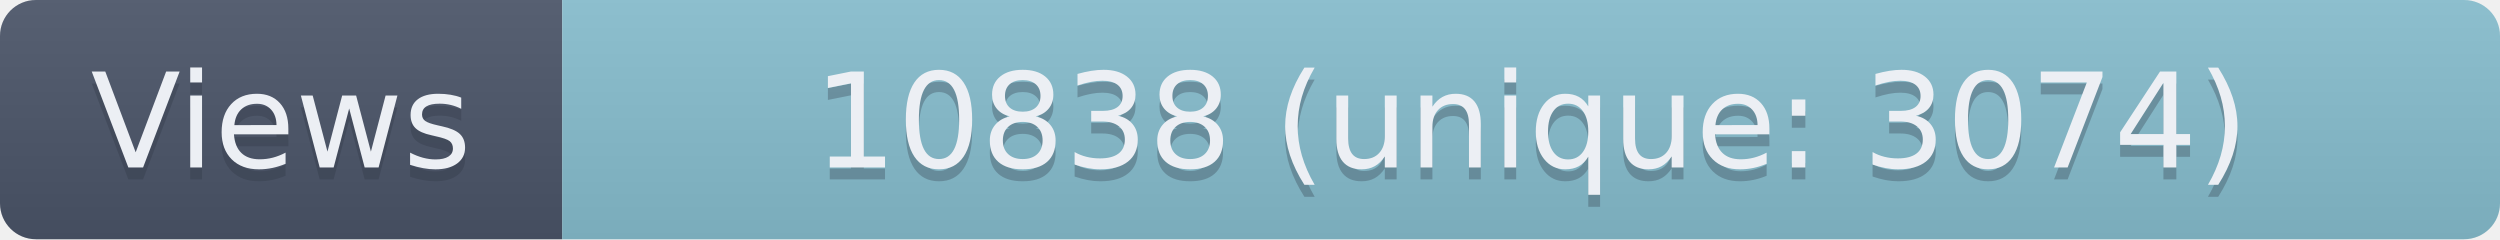
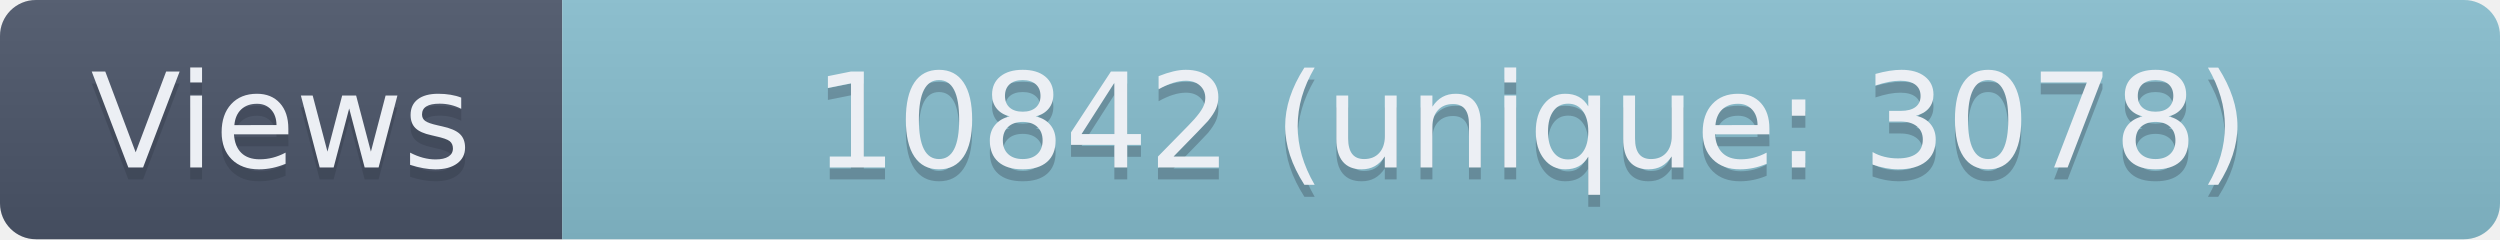
- <svg xmlns="http://www.w3.org/2000/svg" width="209" height="20" role="img" aria-label="Views: 10838 (unique: 3074)">
+ <svg xmlns="http://www.w3.org/2000/svg" width="209" height="20" role="img" aria-label="Views: 10842 (unique: 3078)">
  <linearGradient id="s" x2="0" y2="100%">
    <stop offset="0" stop-color="#bbb" stop-opacity=".1" />
    <stop offset="1" stop-opacity=".1" />
  </linearGradient>
  <clipPath id="r">
    <rect width="209" height="20" rx="3" fill="#fff" />
  </clipPath>
  <g clip-path="url(#r)">
    <rect width="47" height="20" fill="#4C566A" />
    <rect x="47" width="162" height="20" fill="#88C0D0" />
    <rect width="209" height="20" fill="url(#s)" />
  </g>
  <g fill="#ECEFF4" text-anchor="middle" font-family="Verdana,Geneva,DejaVu Sans,sans-serif" text-rendering="geometricPrecision" font-size="110">
    <text aria-hidden="true" x="235" y="150" fill="#2E3440" fill-opacity=".3" transform="scale(.1)" textLength="370">Views</text>
    <text x="235" y="140" transform="scale(.1)" textLength="370">Views</text>
-     <text aria-hidden="true" x="1280" y="150" fill="#2E3440" fill-opacity=".3" transform="scale(.1)" textLength="1520">10838 (unique: 3074)</text>
-     <text x="1280" y="140" transform="scale(.1)" textLength="1520">10838 (unique: 3074)</text>
+     <text aria-hidden="true" x="1280" y="150" fill="#2E3440" fill-opacity=".3" transform="scale(.1)" textLength="1520">10842 (unique: 3078)</text>
+     <text x="1280" y="140" transform="scale(.1)" textLength="1520">10842 (unique: 3078)</text>
  </g>
</svg>
